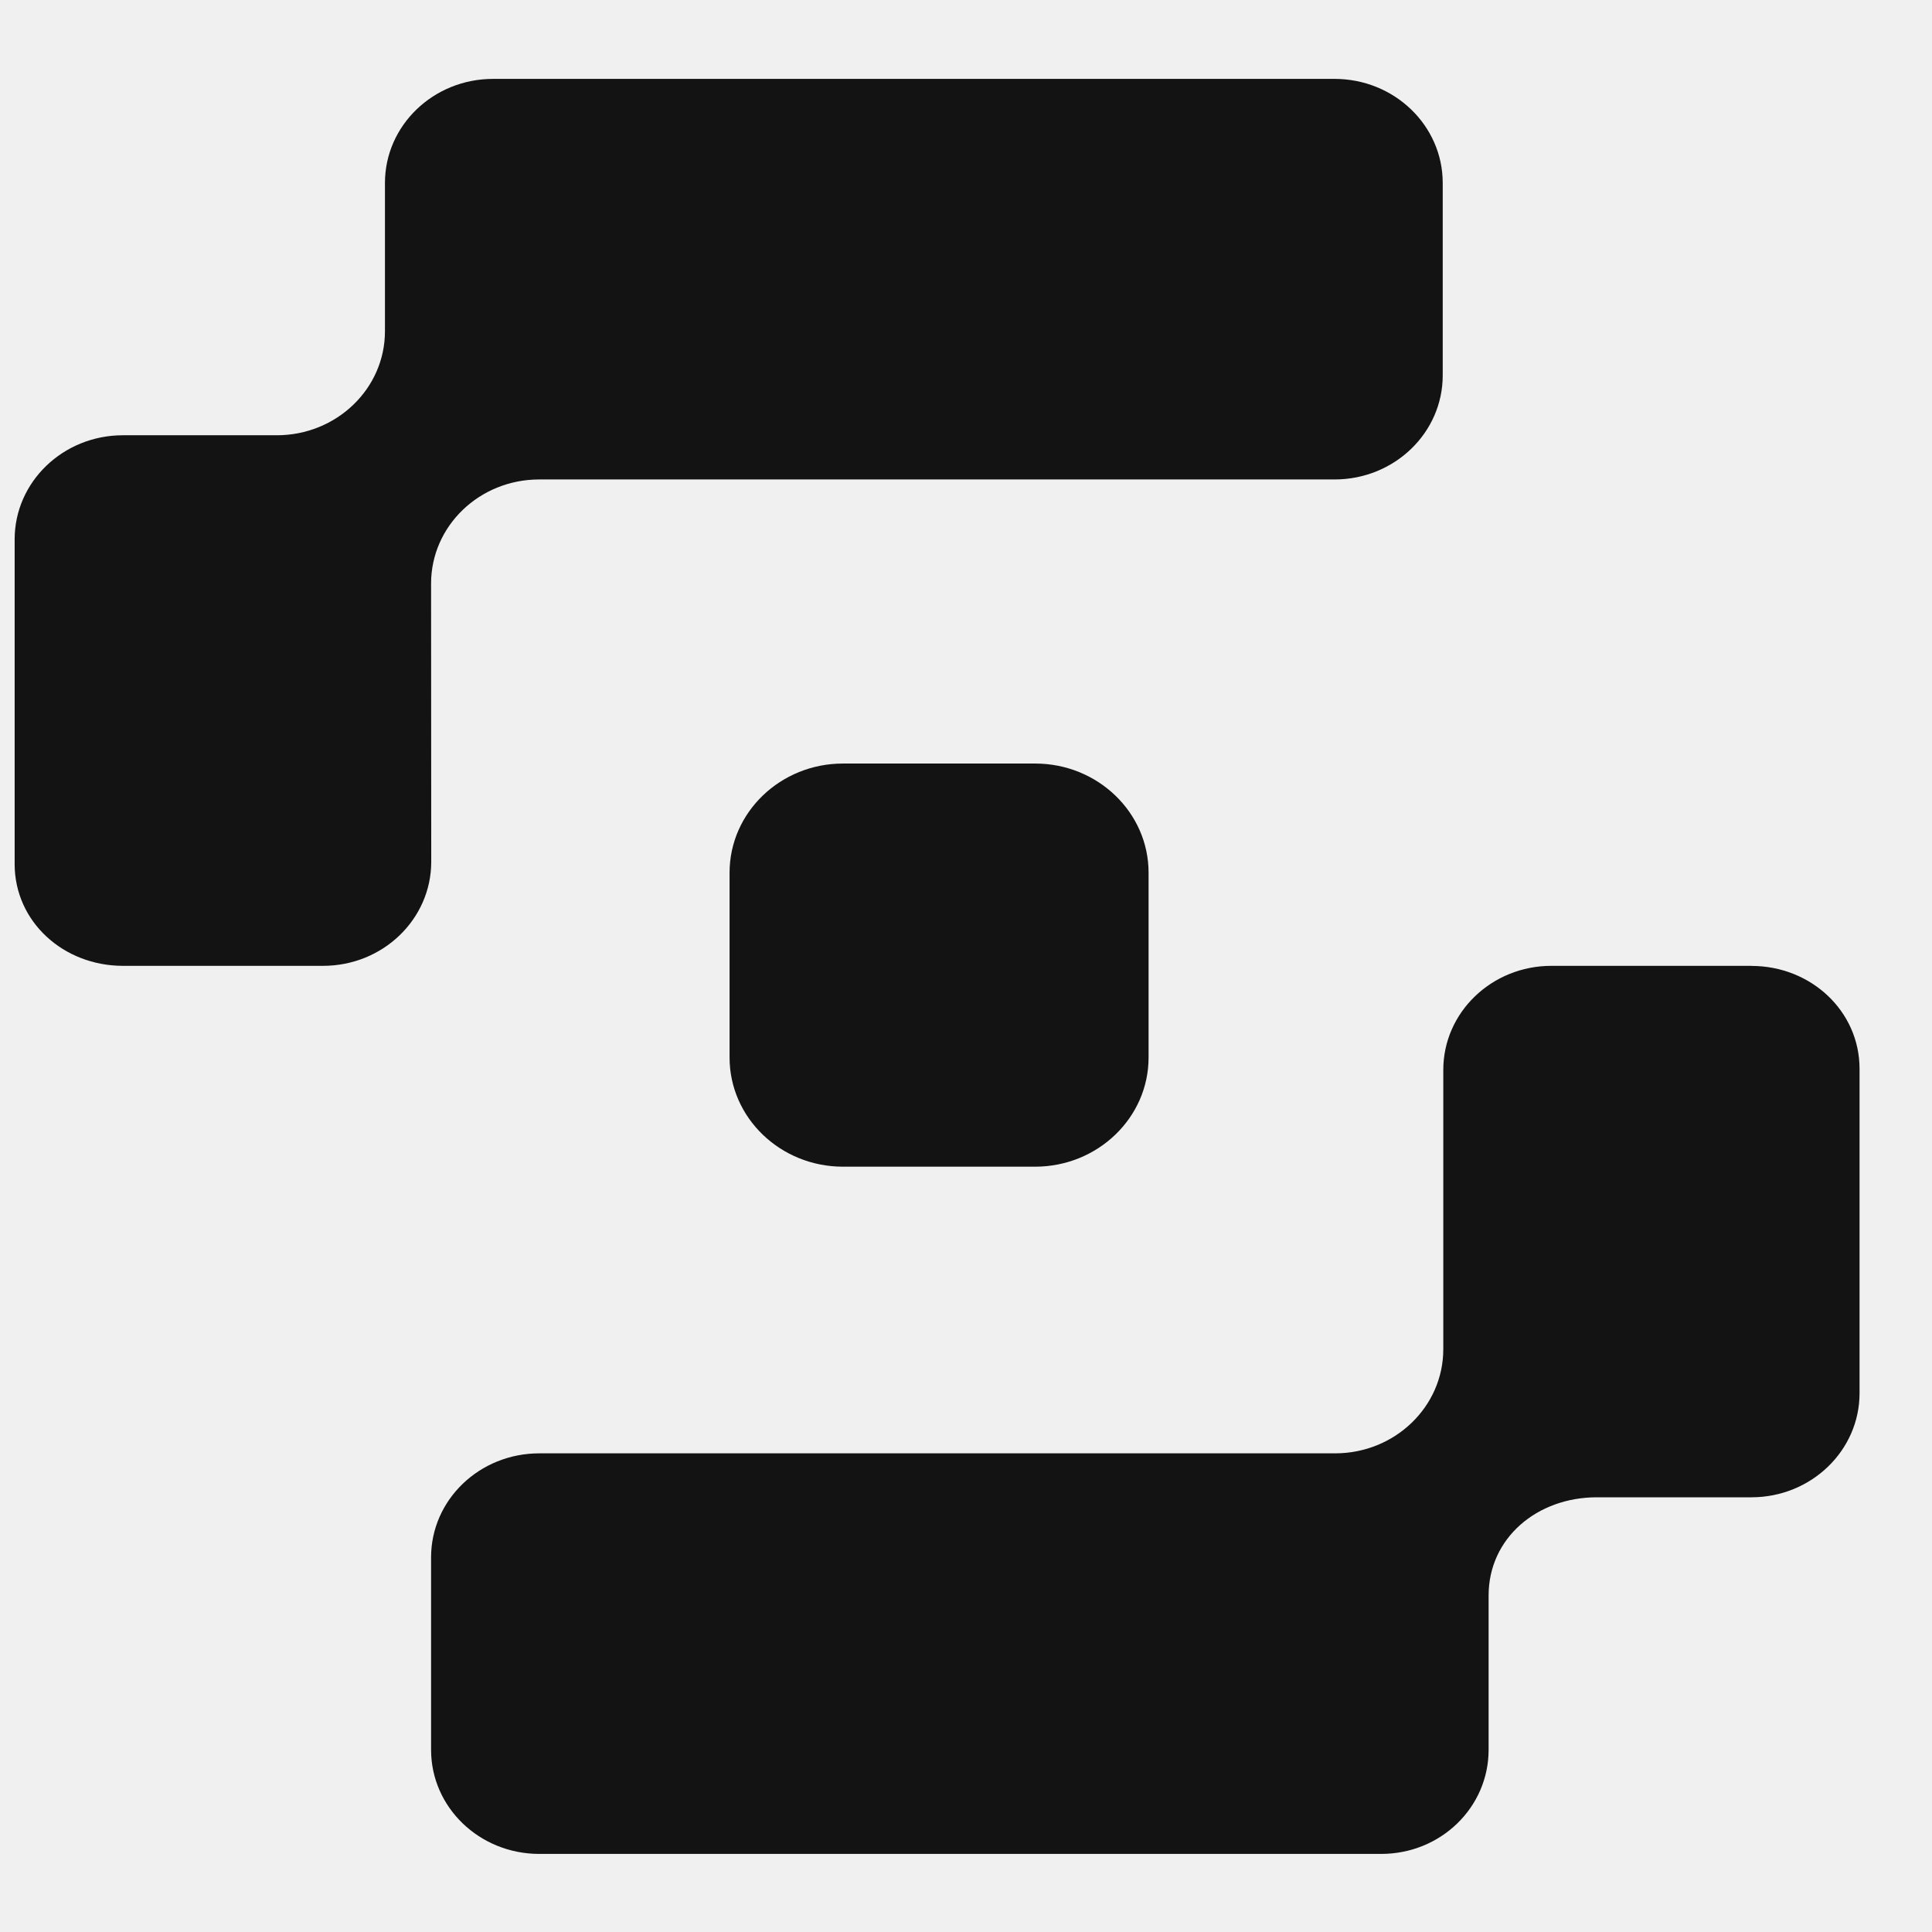
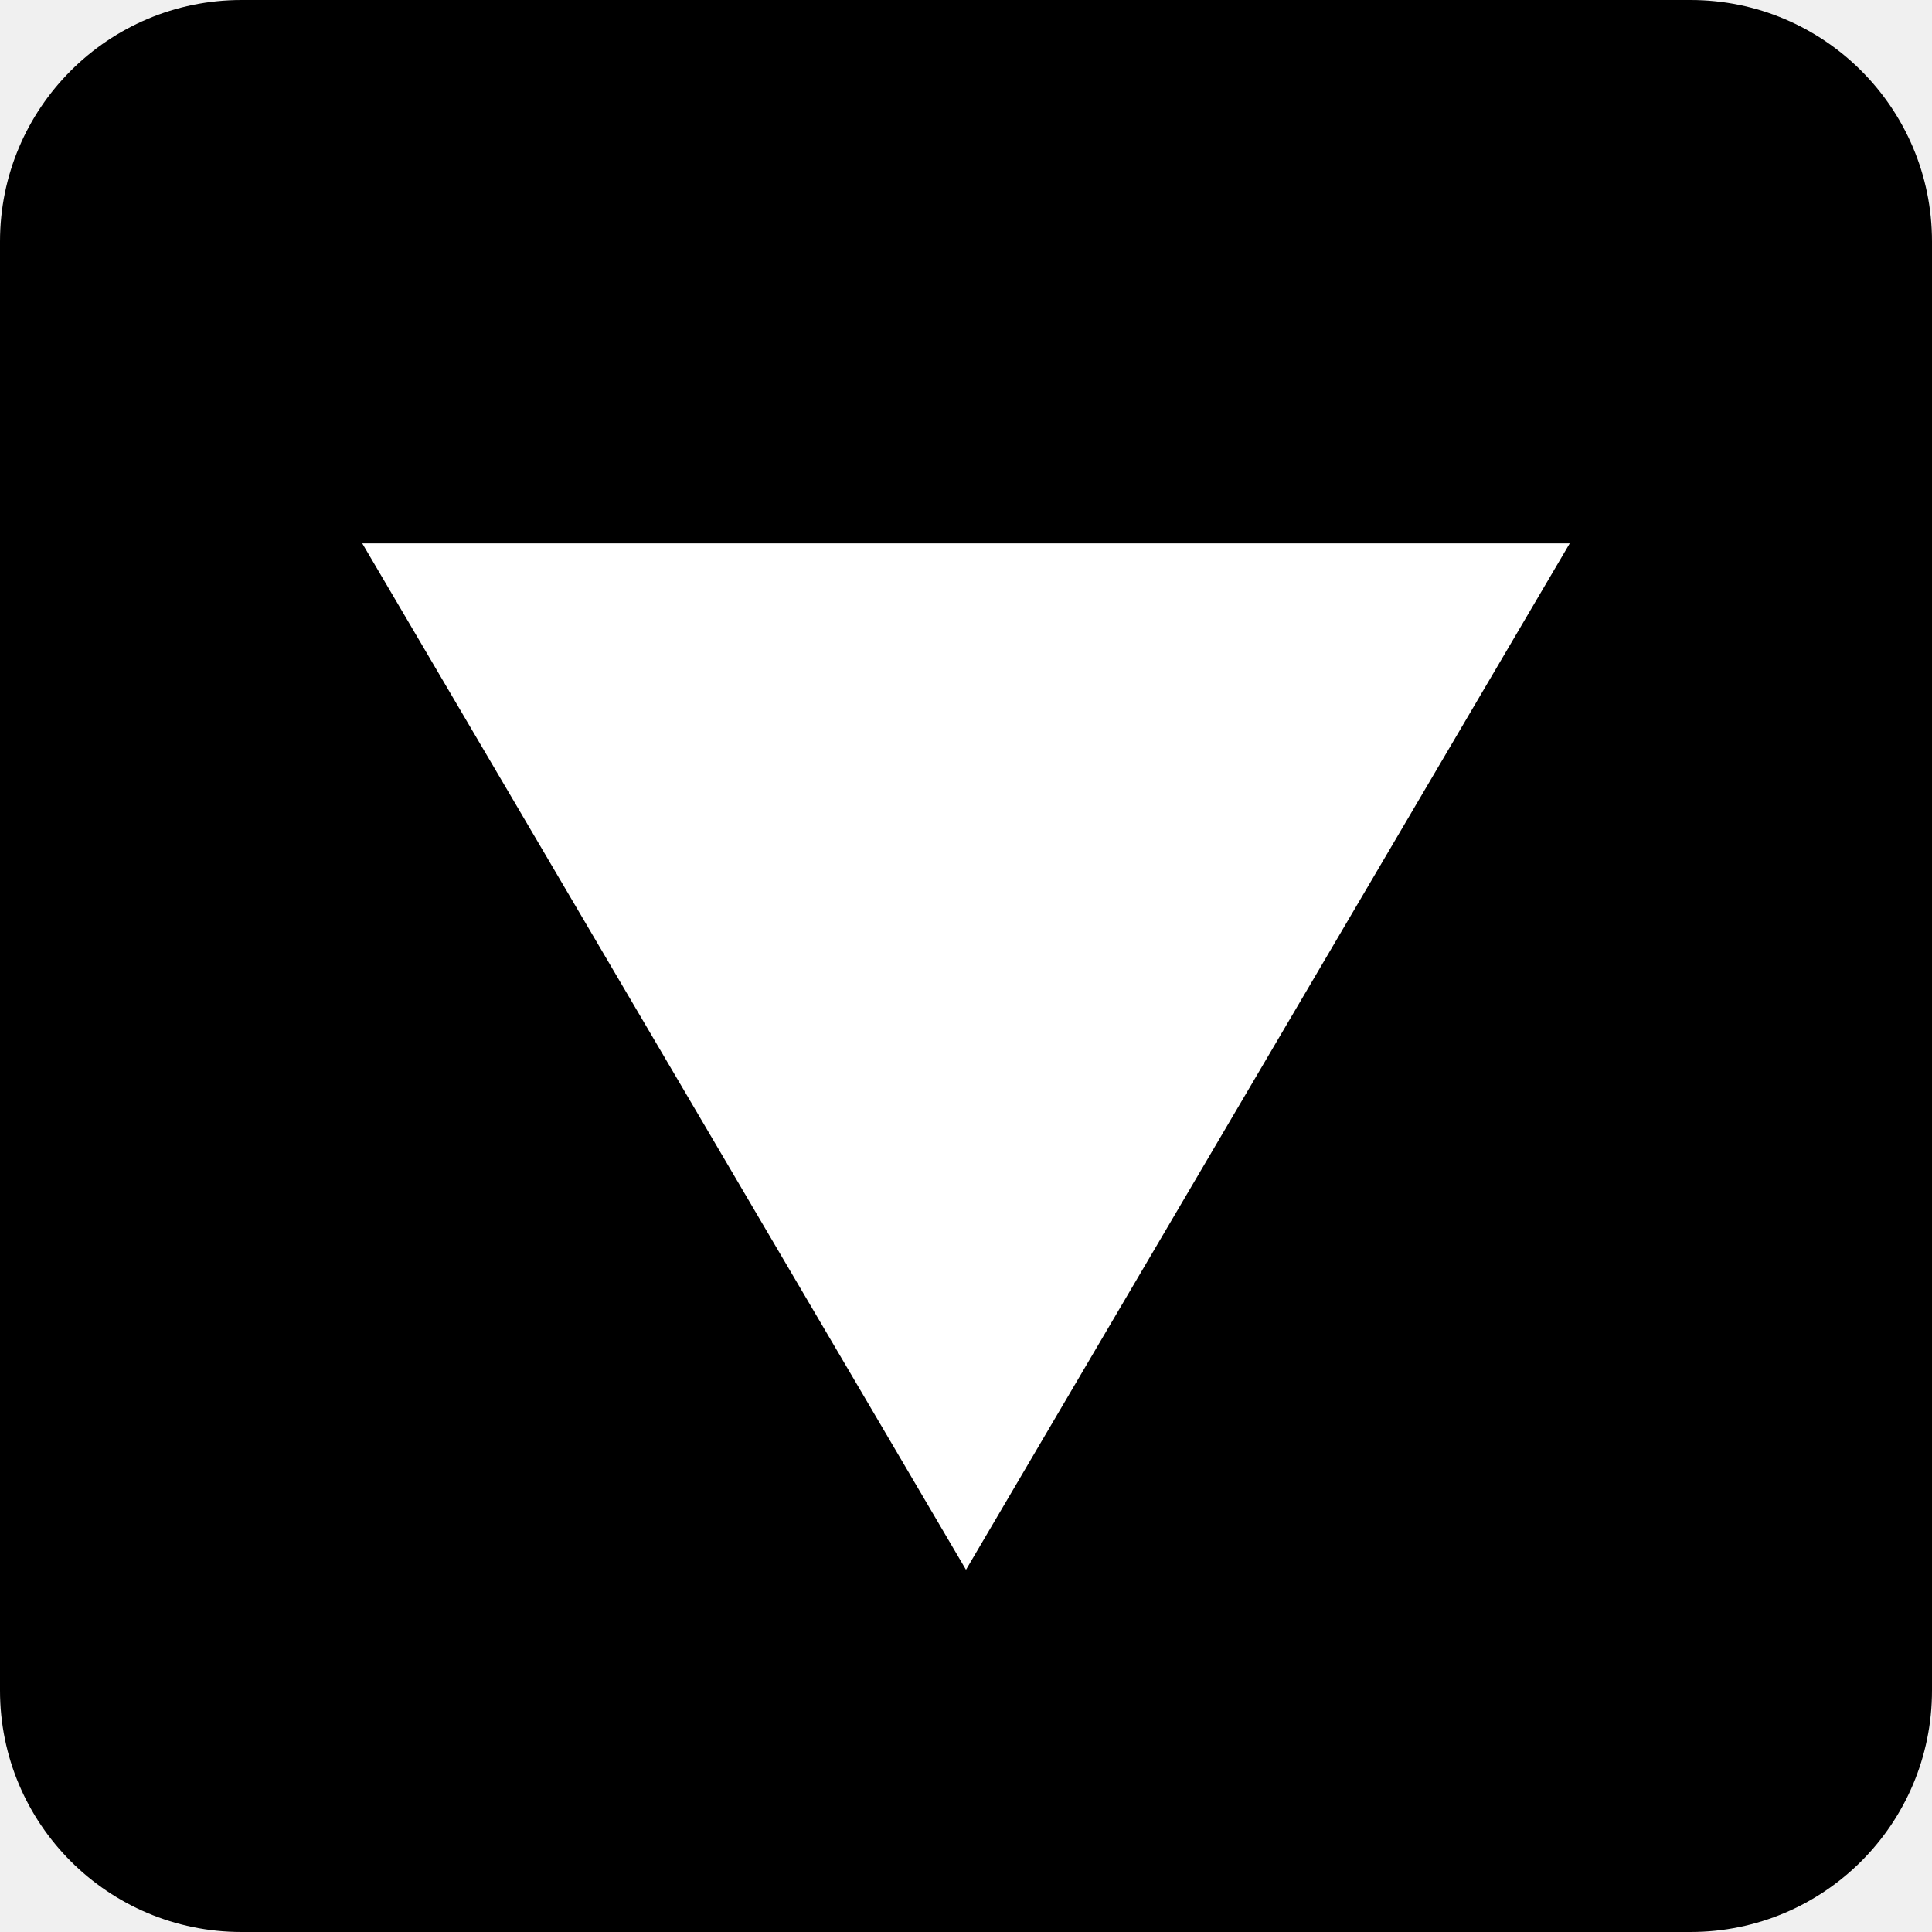
- <svg xmlns="http://www.w3.org/2000/svg" width="384" height="384" viewBox="0 0 24 24" fill="none">
-   <path d="M21.757 11.998h-2.485c-.742 0-1.343.579-1.343 1.293v3.47c0 .714-.602 1.293-1.344 1.293H6.699c-.743 0-1.344.578-1.344 1.292v2.391c0 .714.601 1.293 1.344 1.293h10.458c.742 0 1.335-.579 1.335-1.293V19.82c0-.714.602-1.22 1.344-1.22h1.92c.743 0 1.344-.58 1.344-1.293v-4.03c0-.714-.601-1.278-1.343-1.278ZM5.355 7.249c0-.714.6-1.293 1.343-1.293h9.88c.743 0 1.344-.579 1.344-1.293v-2.39c0-.714-.601-1.293-1.344-1.293H6.125c-.742 0-1.343.579-1.343 1.293v1.842c0 .714-.602 1.292-1.344 1.292H1.526C.784 5.407.182 5.986.182 6.7v4.034c0 .714.604 1.264 1.346 1.264h2.485c.743 0 1.344-.579 1.344-1.293L5.355 7.25ZM10.472 9.485h2.387c.778 0 1.409.608 1.409 1.356v2.296c0 .748-.632 1.356-1.41 1.356h-2.386c-.778 0-1.409-.608-1.409-1.356v-2.296c0-.749.632-1.356 1.409-1.356Z" fill="#121312" />
+ <svg xmlns="http://www.w3.org/2000/svg" viewBox="0 0 64 64">
+   <rect width="64" height="64" rx="8" fill="#000000" />
+   <path d="M32 52 L12 18 L52 18 Z" fill="#ffffff" />
</svg>
